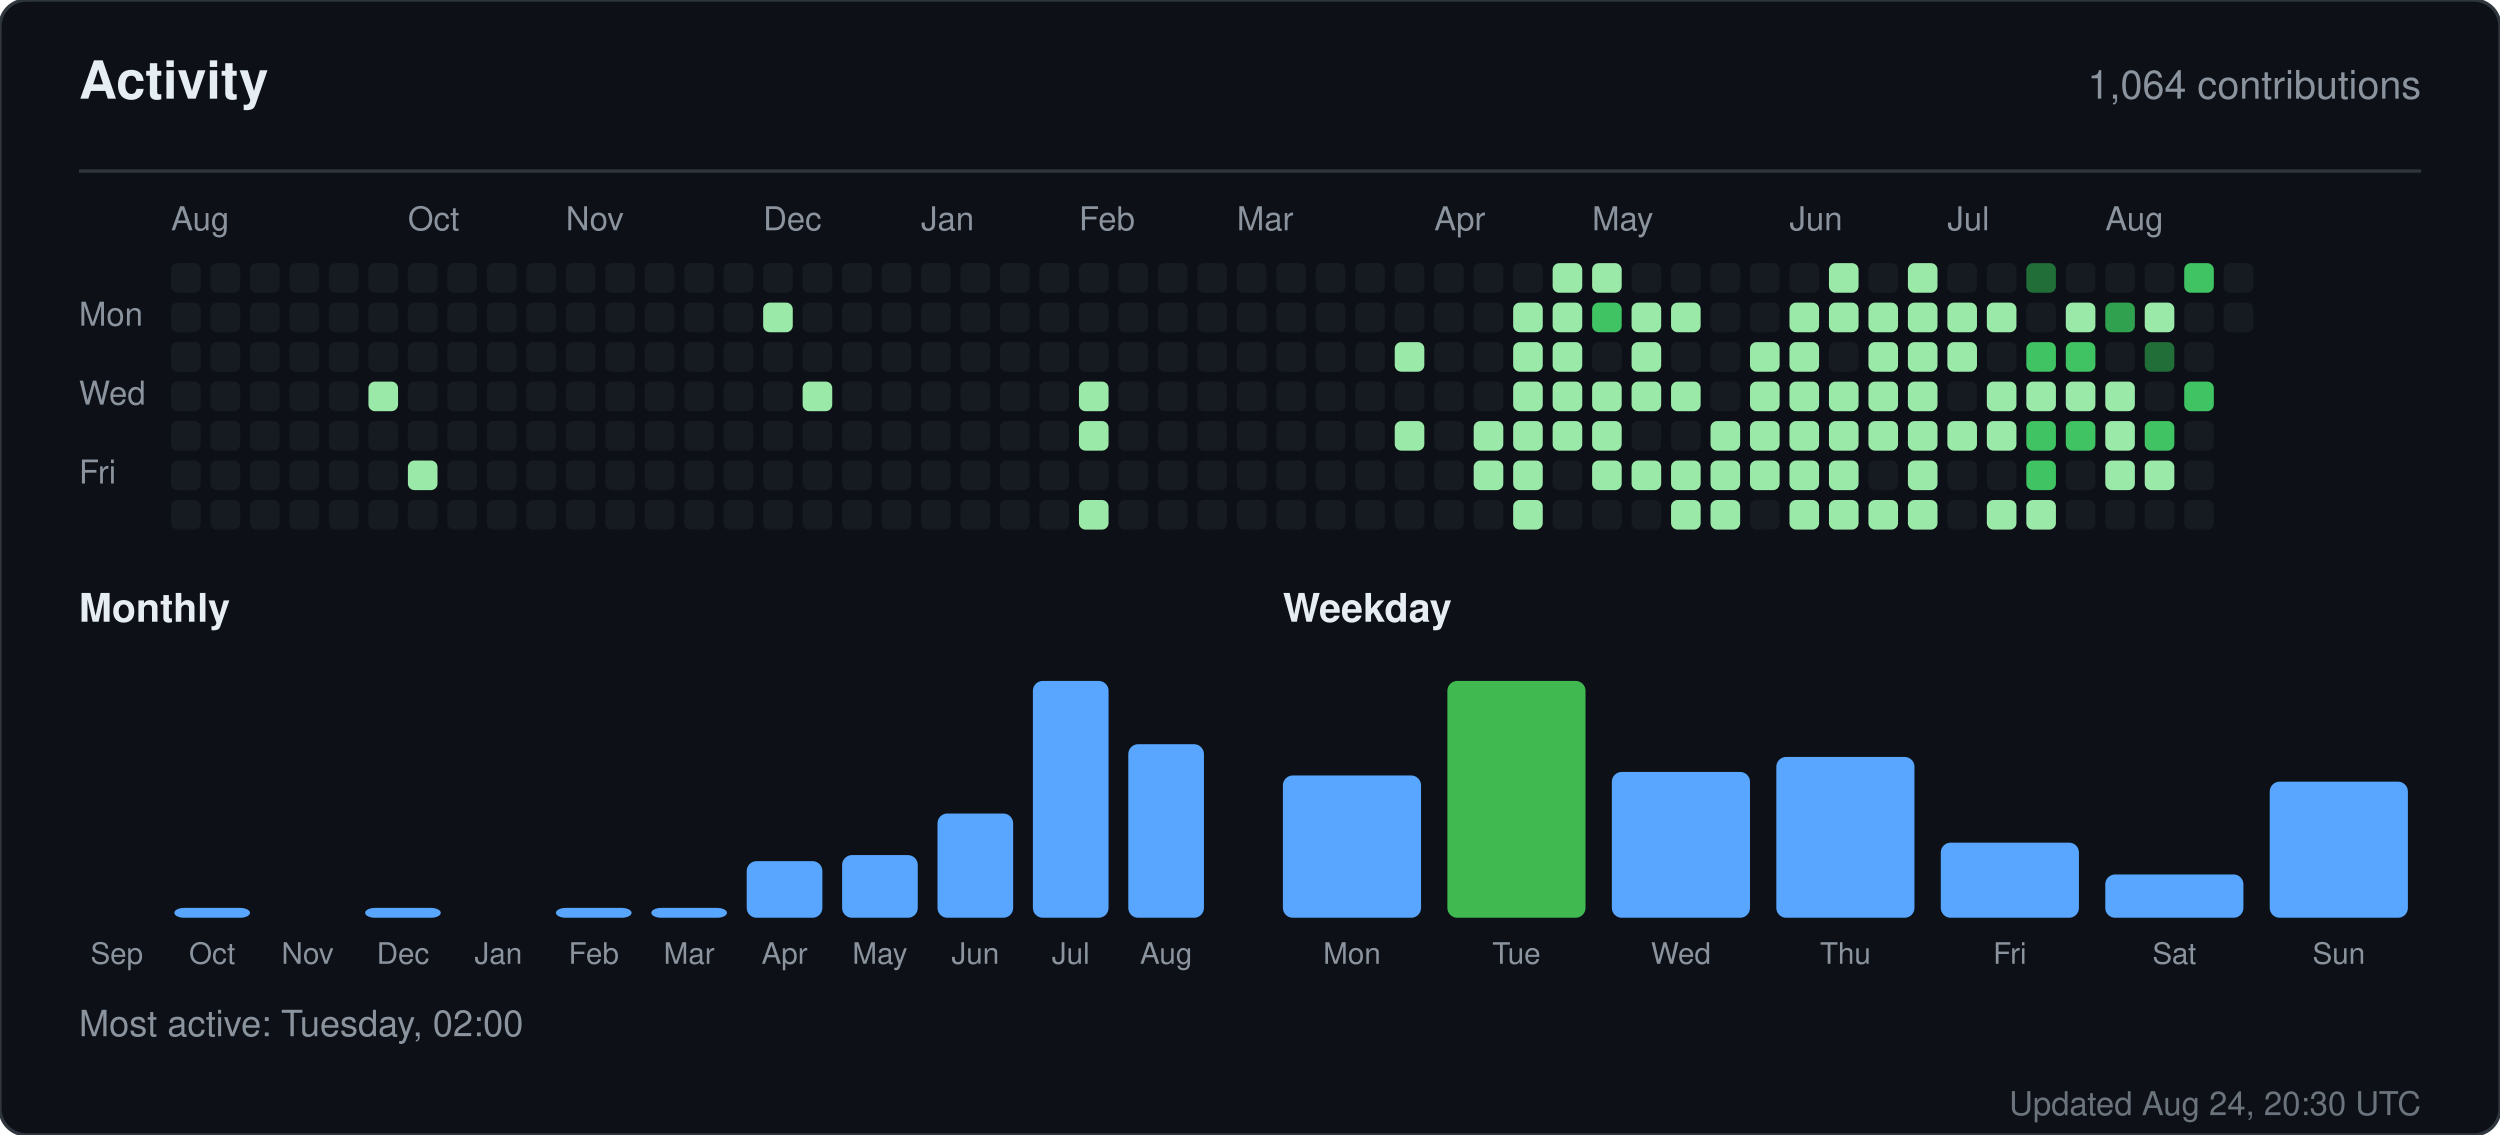
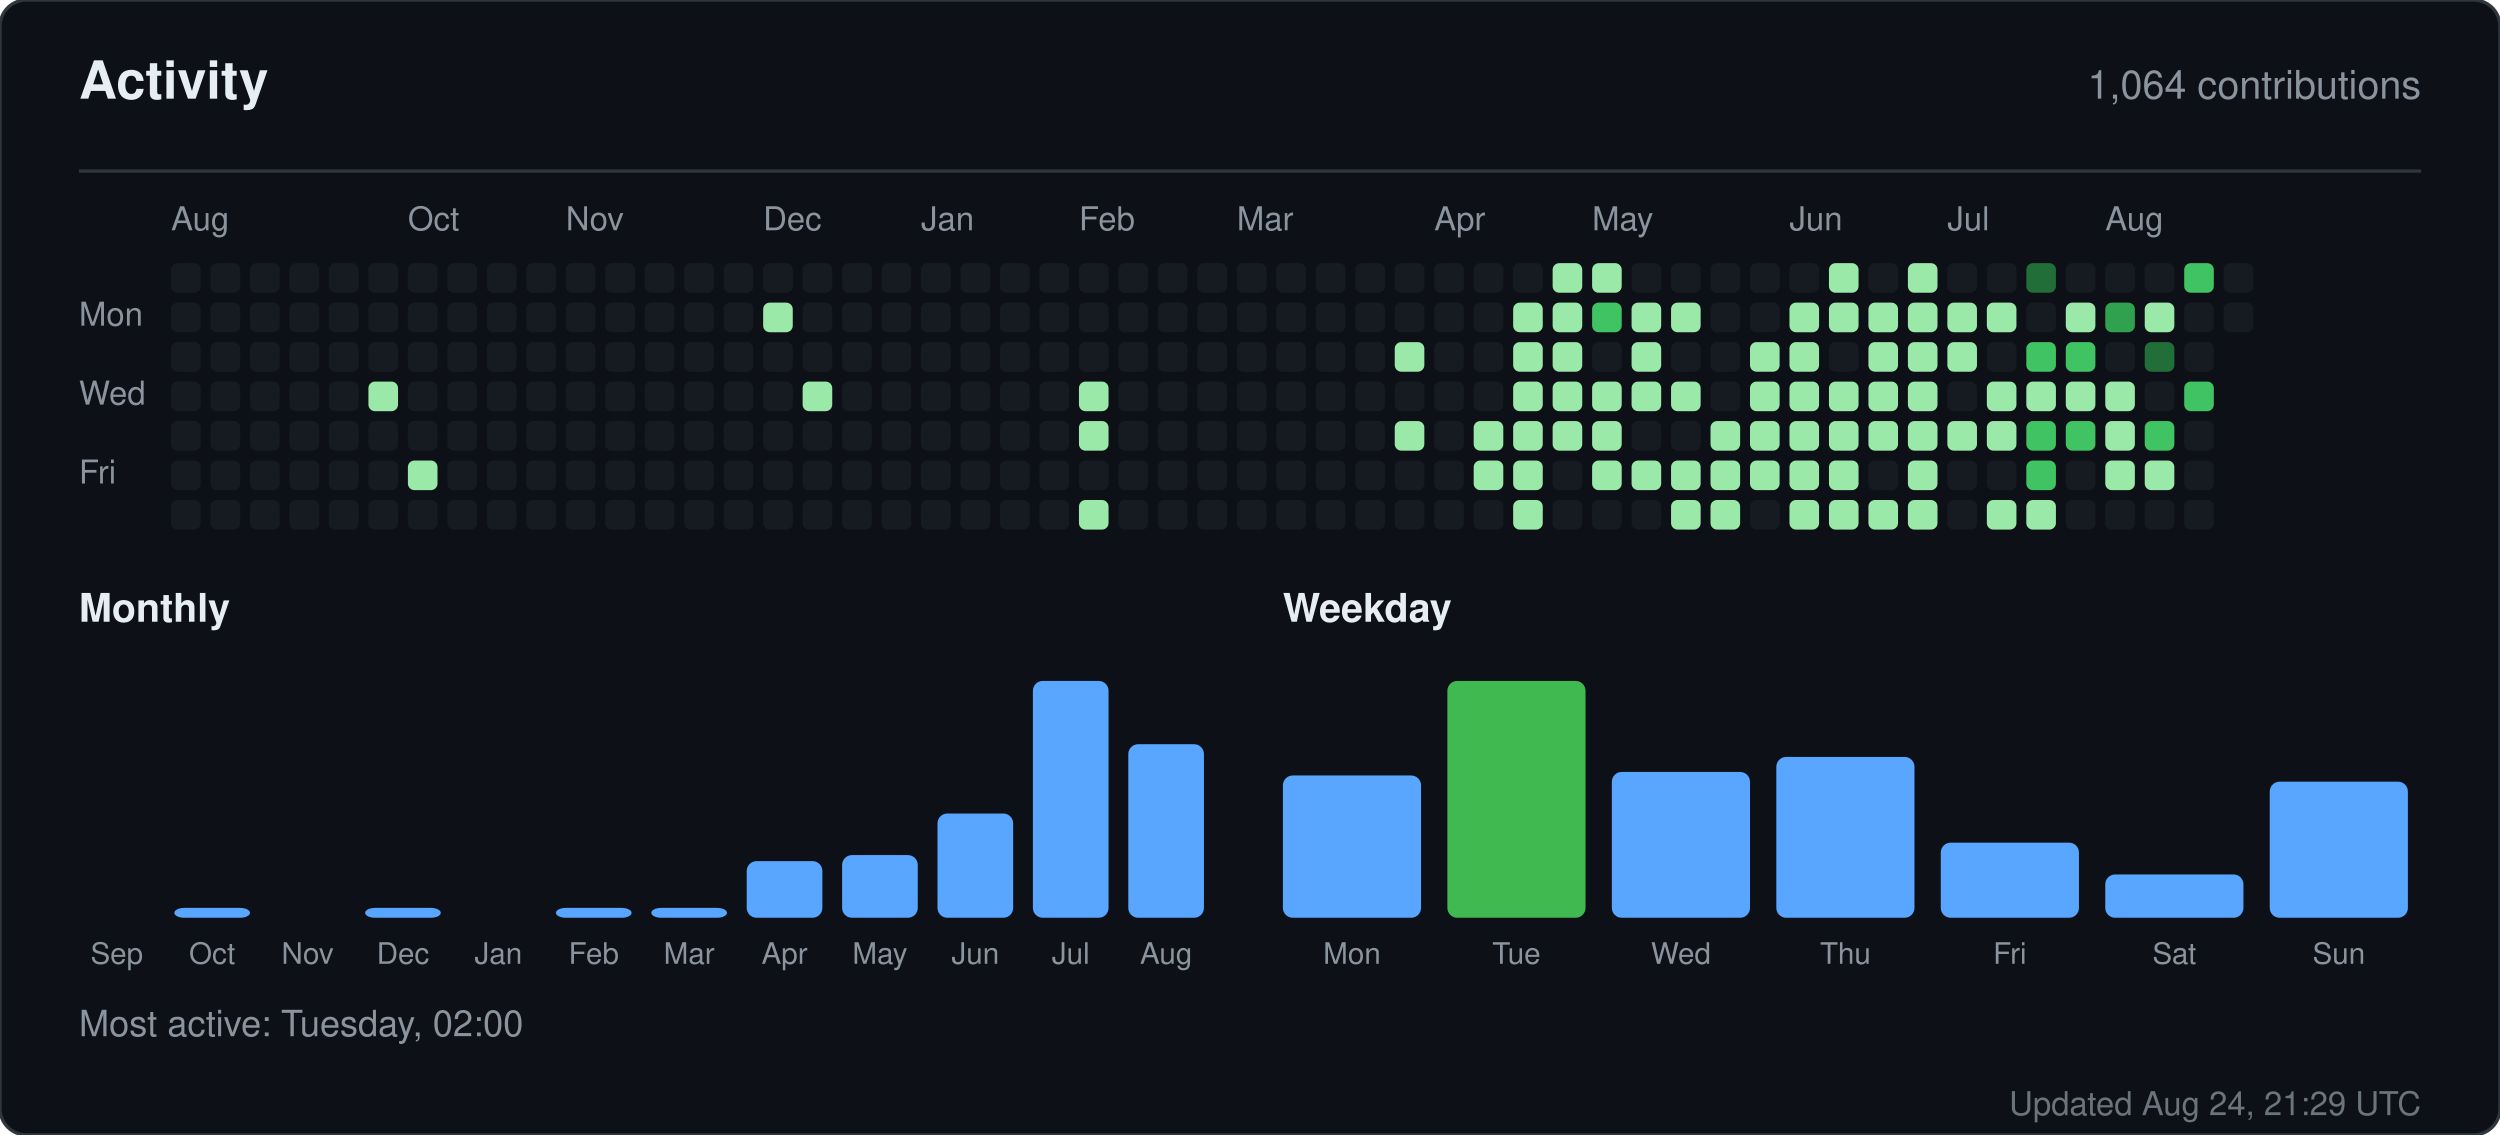
<svg xmlns="http://www.w3.org/2000/svg" width="760" height="345" viewBox="0 0 760 345" role="img" aria-label="Activity for sandiirawan12">
  <rect width="760" height="345" rx="8" fill="#0d1117" stroke="#30363d" />
  <g font-family="-apple-system, BlinkMacSystemFont, Segoe UI, Helvetica, Arial, sans-serif">
    <text x="24" y="30" fill="#e6edf3" font-size="16" font-weight="700">Activity</text>
    <text x="736" y="30" fill="#8b949e" font-size="12" text-anchor="end">1,064 contributions</text>
    <line x1="24" y1="52" x2="736" y2="52" stroke="#30363d" />
    <text x="52" y="70" fill="#8b949e" font-size="10">Aug</text>
    <text x="124" y="70" fill="#8b949e" font-size="10">Oct</text>
    <text x="172" y="70" fill="#8b949e" font-size="10">Nov</text>
    <text x="232" y="70" fill="#8b949e" font-size="10">Dec</text>
    <text x="280" y="70" fill="#8b949e" font-size="10">Jan</text>
    <text x="328" y="70" fill="#8b949e" font-size="10">Feb</text>
    <text x="376" y="70" fill="#8b949e" font-size="10">Mar</text>
    <text x="436" y="70" fill="#8b949e" font-size="10">Apr</text>
    <text x="484" y="70" fill="#8b949e" font-size="10">May</text>
    <text x="544" y="70" fill="#8b949e" font-size="10">Jun</text>
    <text x="592" y="70" fill="#8b949e" font-size="10">Jul</text>
    <text x="640" y="70" fill="#8b949e" font-size="10">Aug</text>
    <text x="24" y="99" fill="#8b949e" font-size="10">Mon</text>
    <text x="24" y="123" fill="#8b949e" font-size="10">Wed</text>
    <text x="24" y="147" fill="#8b949e" font-size="10">Fri</text>
    <rect x="52" y="80" width="9" height="9" rx="2" fill="#161b22" />
    <rect x="52" y="92" width="9" height="9" rx="2" fill="#161b22" />
    <rect x="52" y="104" width="9" height="9" rx="2" fill="#161b22" />
    <rect x="52" y="116" width="9" height="9" rx="2" fill="#161b22" />
    <rect x="52" y="128" width="9" height="9" rx="2" fill="#161b22" />
    <rect x="52" y="140" width="9" height="9" rx="2" fill="#161b22" />
    <rect x="52" y="152" width="9" height="9" rx="2" fill="#161b22" />
    <rect x="64" y="80" width="9" height="9" rx="2" fill="#161b22" />
    <rect x="64" y="92" width="9" height="9" rx="2" fill="#161b22" />
    <rect x="64" y="104" width="9" height="9" rx="2" fill="#161b22" />
    <rect x="64" y="116" width="9" height="9" rx="2" fill="#161b22" />
    <rect x="64" y="128" width="9" height="9" rx="2" fill="#161b22" />
    <rect x="64" y="140" width="9" height="9" rx="2" fill="#161b22" />
    <rect x="64" y="152" width="9" height="9" rx="2" fill="#161b22" />
    <rect x="76" y="80" width="9" height="9" rx="2" fill="#161b22" />
    <rect x="76" y="92" width="9" height="9" rx="2" fill="#161b22" />
    <rect x="76" y="104" width="9" height="9" rx="2" fill="#161b22" />
    <rect x="76" y="116" width="9" height="9" rx="2" fill="#161b22" />
    <rect x="76" y="128" width="9" height="9" rx="2" fill="#161b22" />
    <rect x="76" y="140" width="9" height="9" rx="2" fill="#161b22" />
    <rect x="76" y="152" width="9" height="9" rx="2" fill="#161b22" />
    <rect x="88" y="80" width="9" height="9" rx="2" fill="#161b22" />
    <rect x="88" y="92" width="9" height="9" rx="2" fill="#161b22" />
    <rect x="88" y="104" width="9" height="9" rx="2" fill="#161b22" />
    <rect x="88" y="116" width="9" height="9" rx="2" fill="#161b22" />
    <rect x="88" y="128" width="9" height="9" rx="2" fill="#161b22" />
    <rect x="88" y="140" width="9" height="9" rx="2" fill="#161b22" />
    <rect x="88" y="152" width="9" height="9" rx="2" fill="#161b22" />
    <rect x="100" y="80" width="9" height="9" rx="2" fill="#161b22" />
    <rect x="100" y="92" width="9" height="9" rx="2" fill="#161b22" />
    <rect x="100" y="104" width="9" height="9" rx="2" fill="#161b22" />
    <rect x="100" y="116" width="9" height="9" rx="2" fill="#161b22" />
    <rect x="100" y="128" width="9" height="9" rx="2" fill="#161b22" />
    <rect x="100" y="140" width="9" height="9" rx="2" fill="#161b22" />
    <rect x="100" y="152" width="9" height="9" rx="2" fill="#161b22" />
    <rect x="112" y="80" width="9" height="9" rx="2" fill="#161b22" />
    <rect x="112" y="92" width="9" height="9" rx="2" fill="#161b22" />
    <rect x="112" y="104" width="9" height="9" rx="2" fill="#161b22" />
    <rect x="112" y="116" width="9" height="9" rx="2" fill="#9be9a8" />
    <rect x="112" y="128" width="9" height="9" rx="2" fill="#161b22" />
    <rect x="112" y="140" width="9" height="9" rx="2" fill="#161b22" />
    <rect x="112" y="152" width="9" height="9" rx="2" fill="#161b22" />
    <rect x="124" y="80" width="9" height="9" rx="2" fill="#161b22" />
    <rect x="124" y="92" width="9" height="9" rx="2" fill="#161b22" />
    <rect x="124" y="104" width="9" height="9" rx="2" fill="#161b22" />
    <rect x="124" y="116" width="9" height="9" rx="2" fill="#161b22" />
    <rect x="124" y="128" width="9" height="9" rx="2" fill="#161b22" />
    <rect x="124" y="140" width="9" height="9" rx="2" fill="#9be9a8" />
    <rect x="124" y="152" width="9" height="9" rx="2" fill="#161b22" />
    <rect x="136" y="80" width="9" height="9" rx="2" fill="#161b22" />
    <rect x="136" y="92" width="9" height="9" rx="2" fill="#161b22" />
    <rect x="136" y="104" width="9" height="9" rx="2" fill="#161b22" />
    <rect x="136" y="116" width="9" height="9" rx="2" fill="#161b22" />
    <rect x="136" y="128" width="9" height="9" rx="2" fill="#161b22" />
    <rect x="136" y="140" width="9" height="9" rx="2" fill="#161b22" />
    <rect x="136" y="152" width="9" height="9" rx="2" fill="#161b22" />
    <rect x="148" y="80" width="9" height="9" rx="2" fill="#161b22" />
    <rect x="148" y="92" width="9" height="9" rx="2" fill="#161b22" />
    <rect x="148" y="104" width="9" height="9" rx="2" fill="#161b22" />
    <rect x="148" y="116" width="9" height="9" rx="2" fill="#161b22" />
    <rect x="148" y="128" width="9" height="9" rx="2" fill="#161b22" />
    <rect x="148" y="140" width="9" height="9" rx="2" fill="#161b22" />
    <rect x="148" y="152" width="9" height="9" rx="2" fill="#161b22" />
    <rect x="160" y="80" width="9" height="9" rx="2" fill="#161b22" />
    <rect x="160" y="92" width="9" height="9" rx="2" fill="#161b22" />
    <rect x="160" y="104" width="9" height="9" rx="2" fill="#161b22" />
    <rect x="160" y="116" width="9" height="9" rx="2" fill="#161b22" />
    <rect x="160" y="128" width="9" height="9" rx="2" fill="#161b22" />
    <rect x="160" y="140" width="9" height="9" rx="2" fill="#161b22" />
    <rect x="160" y="152" width="9" height="9" rx="2" fill="#161b22" />
    <rect x="172" y="80" width="9" height="9" rx="2" fill="#161b22" />
    <rect x="172" y="92" width="9" height="9" rx="2" fill="#161b22" />
    <rect x="172" y="104" width="9" height="9" rx="2" fill="#161b22" />
    <rect x="172" y="116" width="9" height="9" rx="2" fill="#161b22" />
    <rect x="172" y="128" width="9" height="9" rx="2" fill="#161b22" />
    <rect x="172" y="140" width="9" height="9" rx="2" fill="#161b22" />
    <rect x="172" y="152" width="9" height="9" rx="2" fill="#161b22" />
    <rect x="184" y="80" width="9" height="9" rx="2" fill="#161b22" />
    <rect x="184" y="92" width="9" height="9" rx="2" fill="#161b22" />
    <rect x="184" y="104" width="9" height="9" rx="2" fill="#161b22" />
    <rect x="184" y="116" width="9" height="9" rx="2" fill="#161b22" />
    <rect x="184" y="128" width="9" height="9" rx="2" fill="#161b22" />
    <rect x="184" y="140" width="9" height="9" rx="2" fill="#161b22" />
    <rect x="184" y="152" width="9" height="9" rx="2" fill="#161b22" />
    <rect x="196" y="80" width="9" height="9" rx="2" fill="#161b22" />
    <rect x="196" y="92" width="9" height="9" rx="2" fill="#161b22" />
    <rect x="196" y="104" width="9" height="9" rx="2" fill="#161b22" />
    <rect x="196" y="116" width="9" height="9" rx="2" fill="#161b22" />
    <rect x="196" y="128" width="9" height="9" rx="2" fill="#161b22" />
    <rect x="196" y="140" width="9" height="9" rx="2" fill="#161b22" />
    <rect x="196" y="152" width="9" height="9" rx="2" fill="#161b22" />
    <rect x="208" y="80" width="9" height="9" rx="2" fill="#161b22" />
    <rect x="208" y="92" width="9" height="9" rx="2" fill="#161b22" />
    <rect x="208" y="104" width="9" height="9" rx="2" fill="#161b22" />
    <rect x="208" y="116" width="9" height="9" rx="2" fill="#161b22" />
    <rect x="208" y="128" width="9" height="9" rx="2" fill="#161b22" />
    <rect x="208" y="140" width="9" height="9" rx="2" fill="#161b22" />
    <rect x="208" y="152" width="9" height="9" rx="2" fill="#161b22" />
    <rect x="220" y="80" width="9" height="9" rx="2" fill="#161b22" />
    <rect x="220" y="92" width="9" height="9" rx="2" fill="#161b22" />
    <rect x="220" y="104" width="9" height="9" rx="2" fill="#161b22" />
    <rect x="220" y="116" width="9" height="9" rx="2" fill="#161b22" />
    <rect x="220" y="128" width="9" height="9" rx="2" fill="#161b22" />
    <rect x="220" y="140" width="9" height="9" rx="2" fill="#161b22" />
    <rect x="220" y="152" width="9" height="9" rx="2" fill="#161b22" />
    <rect x="232" y="80" width="9" height="9" rx="2" fill="#161b22" />
    <rect x="232" y="92" width="9" height="9" rx="2" fill="#9be9a8" />
    <rect x="232" y="104" width="9" height="9" rx="2" fill="#161b22" />
    <rect x="232" y="116" width="9" height="9" rx="2" fill="#161b22" />
    <rect x="232" y="128" width="9" height="9" rx="2" fill="#161b22" />
    <rect x="232" y="140" width="9" height="9" rx="2" fill="#161b22" />
    <rect x="232" y="152" width="9" height="9" rx="2" fill="#161b22" />
    <rect x="244" y="80" width="9" height="9" rx="2" fill="#161b22" />
    <rect x="244" y="92" width="9" height="9" rx="2" fill="#161b22" />
    <rect x="244" y="104" width="9" height="9" rx="2" fill="#161b22" />
    <rect x="244" y="116" width="9" height="9" rx="2" fill="#9be9a8" />
    <rect x="244" y="128" width="9" height="9" rx="2" fill="#161b22" />
    <rect x="244" y="140" width="9" height="9" rx="2" fill="#161b22" />
    <rect x="244" y="152" width="9" height="9" rx="2" fill="#161b22" />
    <rect x="256" y="80" width="9" height="9" rx="2" fill="#161b22" />
    <rect x="256" y="92" width="9" height="9" rx="2" fill="#161b22" />
    <rect x="256" y="104" width="9" height="9" rx="2" fill="#161b22" />
    <rect x="256" y="116" width="9" height="9" rx="2" fill="#161b22" />
    <rect x="256" y="128" width="9" height="9" rx="2" fill="#161b22" />
    <rect x="256" y="140" width="9" height="9" rx="2" fill="#161b22" />
    <rect x="256" y="152" width="9" height="9" rx="2" fill="#161b22" />
    <rect x="268" y="80" width="9" height="9" rx="2" fill="#161b22" />
    <rect x="268" y="92" width="9" height="9" rx="2" fill="#161b22" />
    <rect x="268" y="104" width="9" height="9" rx="2" fill="#161b22" />
    <rect x="268" y="116" width="9" height="9" rx="2" fill="#161b22" />
    <rect x="268" y="128" width="9" height="9" rx="2" fill="#161b22" />
    <rect x="268" y="140" width="9" height="9" rx="2" fill="#161b22" />
    <rect x="268" y="152" width="9" height="9" rx="2" fill="#161b22" />
    <rect x="280" y="80" width="9" height="9" rx="2" fill="#161b22" />
    <rect x="280" y="92" width="9" height="9" rx="2" fill="#161b22" />
    <rect x="280" y="104" width="9" height="9" rx="2" fill="#161b22" />
    <rect x="280" y="116" width="9" height="9" rx="2" fill="#161b22" />
    <rect x="280" y="128" width="9" height="9" rx="2" fill="#161b22" />
    <rect x="280" y="140" width="9" height="9" rx="2" fill="#161b22" />
    <rect x="280" y="152" width="9" height="9" rx="2" fill="#161b22" />
    <rect x="292" y="80" width="9" height="9" rx="2" fill="#161b22" />
    <rect x="292" y="92" width="9" height="9" rx="2" fill="#161b22" />
    <rect x="292" y="104" width="9" height="9" rx="2" fill="#161b22" />
    <rect x="292" y="116" width="9" height="9" rx="2" fill="#161b22" />
    <rect x="292" y="128" width="9" height="9" rx="2" fill="#161b22" />
    <rect x="292" y="140" width="9" height="9" rx="2" fill="#161b22" />
    <rect x="292" y="152" width="9" height="9" rx="2" fill="#161b22" />
    <rect x="304" y="80" width="9" height="9" rx="2" fill="#161b22" />
    <rect x="304" y="92" width="9" height="9" rx="2" fill="#161b22" />
    <rect x="304" y="104" width="9" height="9" rx="2" fill="#161b22" />
    <rect x="304" y="116" width="9" height="9" rx="2" fill="#161b22" />
    <rect x="304" y="128" width="9" height="9" rx="2" fill="#161b22" />
    <rect x="304" y="140" width="9" height="9" rx="2" fill="#161b22" />
    <rect x="304" y="152" width="9" height="9" rx="2" fill="#161b22" />
    <rect x="316" y="80" width="9" height="9" rx="2" fill="#161b22" />
    <rect x="316" y="92" width="9" height="9" rx="2" fill="#161b22" />
    <rect x="316" y="104" width="9" height="9" rx="2" fill="#161b22" />
    <rect x="316" y="116" width="9" height="9" rx="2" fill="#161b22" />
    <rect x="316" y="128" width="9" height="9" rx="2" fill="#161b22" />
    <rect x="316" y="140" width="9" height="9" rx="2" fill="#161b22" />
    <rect x="316" y="152" width="9" height="9" rx="2" fill="#161b22" />
    <rect x="328" y="80" width="9" height="9" rx="2" fill="#161b22" />
    <rect x="328" y="92" width="9" height="9" rx="2" fill="#161b22" />
    <rect x="328" y="104" width="9" height="9" rx="2" fill="#161b22" />
    <rect x="328" y="116" width="9" height="9" rx="2" fill="#9be9a8" />
    <rect x="328" y="128" width="9" height="9" rx="2" fill="#9be9a8" />
    <rect x="328" y="140" width="9" height="9" rx="2" fill="#161b22" />
    <rect x="328" y="152" width="9" height="9" rx="2" fill="#9be9a8" />
    <rect x="340" y="80" width="9" height="9" rx="2" fill="#161b22" />
    <rect x="340" y="92" width="9" height="9" rx="2" fill="#161b22" />
    <rect x="340" y="104" width="9" height="9" rx="2" fill="#161b22" />
    <rect x="340" y="116" width="9" height="9" rx="2" fill="#161b22" />
    <rect x="340" y="128" width="9" height="9" rx="2" fill="#161b22" />
    <rect x="340" y="140" width="9" height="9" rx="2" fill="#161b22" />
    <rect x="340" y="152" width="9" height="9" rx="2" fill="#161b22" />
    <rect x="352" y="80" width="9" height="9" rx="2" fill="#161b22" />
    <rect x="352" y="92" width="9" height="9" rx="2" fill="#161b22" />
    <rect x="352" y="104" width="9" height="9" rx="2" fill="#161b22" />
    <rect x="352" y="116" width="9" height="9" rx="2" fill="#161b22" />
    <rect x="352" y="128" width="9" height="9" rx="2" fill="#161b22" />
    <rect x="352" y="140" width="9" height="9" rx="2" fill="#161b22" />
    <rect x="352" y="152" width="9" height="9" rx="2" fill="#161b22" />
    <rect x="364" y="80" width="9" height="9" rx="2" fill="#161b22" />
    <rect x="364" y="92" width="9" height="9" rx="2" fill="#161b22" />
    <rect x="364" y="104" width="9" height="9" rx="2" fill="#161b22" />
    <rect x="364" y="116" width="9" height="9" rx="2" fill="#161b22" />
    <rect x="364" y="128" width="9" height="9" rx="2" fill="#161b22" />
    <rect x="364" y="140" width="9" height="9" rx="2" fill="#161b22" />
    <rect x="364" y="152" width="9" height="9" rx="2" fill="#161b22" />
    <rect x="376" y="80" width="9" height="9" rx="2" fill="#161b22" />
    <rect x="376" y="92" width="9" height="9" rx="2" fill="#161b22" />
    <rect x="376" y="104" width="9" height="9" rx="2" fill="#161b22" />
    <rect x="376" y="116" width="9" height="9" rx="2" fill="#161b22" />
    <rect x="376" y="128" width="9" height="9" rx="2" fill="#161b22" />
    <rect x="376" y="140" width="9" height="9" rx="2" fill="#161b22" />
    <rect x="376" y="152" width="9" height="9" rx="2" fill="#161b22" />
    <rect x="388" y="80" width="9" height="9" rx="2" fill="#161b22" />
    <rect x="388" y="92" width="9" height="9" rx="2" fill="#161b22" />
    <rect x="388" y="104" width="9" height="9" rx="2" fill="#161b22" />
    <rect x="388" y="116" width="9" height="9" rx="2" fill="#161b22" />
    <rect x="388" y="128" width="9" height="9" rx="2" fill="#161b22" />
    <rect x="388" y="140" width="9" height="9" rx="2" fill="#161b22" />
    <rect x="388" y="152" width="9" height="9" rx="2" fill="#161b22" />
    <rect x="400" y="80" width="9" height="9" rx="2" fill="#161b22" />
    <rect x="400" y="92" width="9" height="9" rx="2" fill="#161b22" />
    <rect x="400" y="104" width="9" height="9" rx="2" fill="#161b22" />
    <rect x="400" y="116" width="9" height="9" rx="2" fill="#161b22" />
    <rect x="400" y="128" width="9" height="9" rx="2" fill="#161b22" />
    <rect x="400" y="140" width="9" height="9" rx="2" fill="#161b22" />
    <rect x="400" y="152" width="9" height="9" rx="2" fill="#161b22" />
    <rect x="412" y="80" width="9" height="9" rx="2" fill="#161b22" />
    <rect x="412" y="92" width="9" height="9" rx="2" fill="#161b22" />
    <rect x="412" y="104" width="9" height="9" rx="2" fill="#161b22" />
    <rect x="412" y="116" width="9" height="9" rx="2" fill="#161b22" />
    <rect x="412" y="128" width="9" height="9" rx="2" fill="#161b22" />
    <rect x="412" y="140" width="9" height="9" rx="2" fill="#161b22" />
    <rect x="412" y="152" width="9" height="9" rx="2" fill="#161b22" />
    <rect x="424" y="80" width="9" height="9" rx="2" fill="#161b22" />
    <rect x="424" y="92" width="9" height="9" rx="2" fill="#161b22" />
    <rect x="424" y="104" width="9" height="9" rx="2" fill="#9be9a8" />
    <rect x="424" y="116" width="9" height="9" rx="2" fill="#161b22" />
    <rect x="424" y="128" width="9" height="9" rx="2" fill="#9be9a8" />
    <rect x="424" y="140" width="9" height="9" rx="2" fill="#161b22" />
    <rect x="424" y="152" width="9" height="9" rx="2" fill="#161b22" />
    <rect x="436" y="80" width="9" height="9" rx="2" fill="#161b22" />
    <rect x="436" y="92" width="9" height="9" rx="2" fill="#161b22" />
    <rect x="436" y="104" width="9" height="9" rx="2" fill="#161b22" />
    <rect x="436" y="116" width="9" height="9" rx="2" fill="#161b22" />
    <rect x="436" y="128" width="9" height="9" rx="2" fill="#161b22" />
    <rect x="436" y="140" width="9" height="9" rx="2" fill="#161b22" />
    <rect x="436" y="152" width="9" height="9" rx="2" fill="#161b22" />
    <rect x="448" y="80" width="9" height="9" rx="2" fill="#161b22" />
    <rect x="448" y="92" width="9" height="9" rx="2" fill="#161b22" />
    <rect x="448" y="104" width="9" height="9" rx="2" fill="#161b22" />
    <rect x="448" y="116" width="9" height="9" rx="2" fill="#161b22" />
    <rect x="448" y="128" width="9" height="9" rx="2" fill="#9be9a8" />
    <rect x="448" y="140" width="9" height="9" rx="2" fill="#9be9a8" />
    <rect x="448" y="152" width="9" height="9" rx="2" fill="#161b22" />
    <rect x="460" y="80" width="9" height="9" rx="2" fill="#161b22" />
    <rect x="460" y="92" width="9" height="9" rx="2" fill="#9be9a8" />
    <rect x="460" y="104" width="9" height="9" rx="2" fill="#9be9a8" />
    <rect x="460" y="116" width="9" height="9" rx="2" fill="#9be9a8" />
    <rect x="460" y="128" width="9" height="9" rx="2" fill="#9be9a8" />
    <rect x="460" y="140" width="9" height="9" rx="2" fill="#9be9a8" />
    <rect x="460" y="152" width="9" height="9" rx="2" fill="#9be9a8" />
    <rect x="472" y="80" width="9" height="9" rx="2" fill="#9be9a8" />
    <rect x="472" y="92" width="9" height="9" rx="2" fill="#9be9a8" />
    <rect x="472" y="104" width="9" height="9" rx="2" fill="#9be9a8" />
    <rect x="472" y="116" width="9" height="9" rx="2" fill="#9be9a8" />
    <rect x="472" y="128" width="9" height="9" rx="2" fill="#9be9a8" />
    <rect x="472" y="140" width="9" height="9" rx="2" fill="#161b22" />
    <rect x="472" y="152" width="9" height="9" rx="2" fill="#161b22" />
    <rect x="484" y="80" width="9" height="9" rx="2" fill="#9be9a8" />
    <rect x="484" y="92" width="9" height="9" rx="2" fill="#40c463" />
    <rect x="484" y="104" width="9" height="9" rx="2" fill="#161b22" />
    <rect x="484" y="116" width="9" height="9" rx="2" fill="#9be9a8" />
    <rect x="484" y="128" width="9" height="9" rx="2" fill="#9be9a8" />
    <rect x="484" y="140" width="9" height="9" rx="2" fill="#9be9a8" />
    <rect x="484" y="152" width="9" height="9" rx="2" fill="#161b22" />
    <rect x="496" y="80" width="9" height="9" rx="2" fill="#161b22" />
    <rect x="496" y="92" width="9" height="9" rx="2" fill="#9be9a8" />
    <rect x="496" y="104" width="9" height="9" rx="2" fill="#9be9a8" />
    <rect x="496" y="116" width="9" height="9" rx="2" fill="#9be9a8" />
    <rect x="496" y="128" width="9" height="9" rx="2" fill="#161b22" />
    <rect x="496" y="140" width="9" height="9" rx="2" fill="#9be9a8" />
    <rect x="496" y="152" width="9" height="9" rx="2" fill="#161b22" />
    <rect x="508" y="80" width="9" height="9" rx="2" fill="#161b22" />
    <rect x="508" y="92" width="9" height="9" rx="2" fill="#9be9a8" />
    <rect x="508" y="104" width="9" height="9" rx="2" fill="#161b22" />
    <rect x="508" y="116" width="9" height="9" rx="2" fill="#9be9a8" />
    <rect x="508" y="128" width="9" height="9" rx="2" fill="#161b22" />
    <rect x="508" y="140" width="9" height="9" rx="2" fill="#9be9a8" />
    <rect x="508" y="152" width="9" height="9" rx="2" fill="#9be9a8" />
    <rect x="520" y="80" width="9" height="9" rx="2" fill="#161b22" />
    <rect x="520" y="92" width="9" height="9" rx="2" fill="#161b22" />
    <rect x="520" y="104" width="9" height="9" rx="2" fill="#161b22" />
    <rect x="520" y="116" width="9" height="9" rx="2" fill="#161b22" />
    <rect x="520" y="128" width="9" height="9" rx="2" fill="#9be9a8" />
    <rect x="520" y="140" width="9" height="9" rx="2" fill="#9be9a8" />
    <rect x="520" y="152" width="9" height="9" rx="2" fill="#9be9a8" />
    <rect x="532" y="80" width="9" height="9" rx="2" fill="#161b22" />
    <rect x="532" y="92" width="9" height="9" rx="2" fill="#161b22" />
    <rect x="532" y="104" width="9" height="9" rx="2" fill="#9be9a8" />
    <rect x="532" y="116" width="9" height="9" rx="2" fill="#9be9a8" />
    <rect x="532" y="128" width="9" height="9" rx="2" fill="#9be9a8" />
    <rect x="532" y="140" width="9" height="9" rx="2" fill="#9be9a8" />
    <rect x="532" y="152" width="9" height="9" rx="2" fill="#161b22" />
    <rect x="544" y="80" width="9" height="9" rx="2" fill="#161b22" />
    <rect x="544" y="92" width="9" height="9" rx="2" fill="#9be9a8" />
    <rect x="544" y="104" width="9" height="9" rx="2" fill="#9be9a8" />
    <rect x="544" y="116" width="9" height="9" rx="2" fill="#9be9a8" />
    <rect x="544" y="128" width="9" height="9" rx="2" fill="#9be9a8" />
    <rect x="544" y="140" width="9" height="9" rx="2" fill="#9be9a8" />
    <rect x="544" y="152" width="9" height="9" rx="2" fill="#9be9a8" />
    <rect x="556" y="80" width="9" height="9" rx="2" fill="#9be9a8" />
    <rect x="556" y="92" width="9" height="9" rx="2" fill="#9be9a8" />
    <rect x="556" y="104" width="9" height="9" rx="2" fill="#161b22" />
    <rect x="556" y="116" width="9" height="9" rx="2" fill="#9be9a8" />
    <rect x="556" y="128" width="9" height="9" rx="2" fill="#9be9a8" />
    <rect x="556" y="140" width="9" height="9" rx="2" fill="#9be9a8" />
    <rect x="556" y="152" width="9" height="9" rx="2" fill="#9be9a8" />
    <rect x="568" y="80" width="9" height="9" rx="2" fill="#161b22" />
    <rect x="568" y="92" width="9" height="9" rx="2" fill="#9be9a8" />
    <rect x="568" y="104" width="9" height="9" rx="2" fill="#9be9a8" />
    <rect x="568" y="116" width="9" height="9" rx="2" fill="#9be9a8" />
    <rect x="568" y="128" width="9" height="9" rx="2" fill="#9be9a8" />
    <rect x="568" y="140" width="9" height="9" rx="2" fill="#161b22" />
    <rect x="568" y="152" width="9" height="9" rx="2" fill="#9be9a8" />
    <rect x="580" y="80" width="9" height="9" rx="2" fill="#9be9a8" />
    <rect x="580" y="92" width="9" height="9" rx="2" fill="#9be9a8" />
    <rect x="580" y="104" width="9" height="9" rx="2" fill="#9be9a8" />
    <rect x="580" y="116" width="9" height="9" rx="2" fill="#9be9a8" />
    <rect x="580" y="128" width="9" height="9" rx="2" fill="#9be9a8" />
    <rect x="580" y="140" width="9" height="9" rx="2" fill="#9be9a8" />
    <rect x="580" y="152" width="9" height="9" rx="2" fill="#9be9a8" />
    <rect x="592" y="80" width="9" height="9" rx="2" fill="#161b22" />
    <rect x="592" y="92" width="9" height="9" rx="2" fill="#9be9a8" />
    <rect x="592" y="104" width="9" height="9" rx="2" fill="#9be9a8" />
    <rect x="592" y="116" width="9" height="9" rx="2" fill="#161b22" />
    <rect x="592" y="128" width="9" height="9" rx="2" fill="#9be9a8" />
    <rect x="592" y="140" width="9" height="9" rx="2" fill="#161b22" />
    <rect x="592" y="152" width="9" height="9" rx="2" fill="#161b22" />
    <rect x="604" y="80" width="9" height="9" rx="2" fill="#161b22" />
    <rect x="604" y="92" width="9" height="9" rx="2" fill="#9be9a8" />
    <rect x="604" y="104" width="9" height="9" rx="2" fill="#161b22" />
    <rect x="604" y="116" width="9" height="9" rx="2" fill="#9be9a8" />
    <rect x="604" y="128" width="9" height="9" rx="2" fill="#9be9a8" />
    <rect x="604" y="140" width="9" height="9" rx="2" fill="#161b22" />
    <rect x="604" y="152" width="9" height="9" rx="2" fill="#9be9a8" />
    <rect x="616" y="80" width="9" height="9" rx="2" fill="#216e39" />
    <rect x="616" y="92" width="9" height="9" rx="2" fill="#161b22" />
    <rect x="616" y="104" width="9" height="9" rx="2" fill="#40c463" />
    <rect x="616" y="116" width="9" height="9" rx="2" fill="#9be9a8" />
    <rect x="616" y="128" width="9" height="9" rx="2" fill="#40c463" />
    <rect x="616" y="140" width="9" height="9" rx="2" fill="#40c463" />
    <rect x="616" y="152" width="9" height="9" rx="2" fill="#9be9a8" />
    <rect x="628" y="80" width="9" height="9" rx="2" fill="#161b22" />
    <rect x="628" y="92" width="9" height="9" rx="2" fill="#9be9a8" />
    <rect x="628" y="104" width="9" height="9" rx="2" fill="#40c463" />
    <rect x="628" y="116" width="9" height="9" rx="2" fill="#9be9a8" />
    <rect x="628" y="128" width="9" height="9" rx="2" fill="#40c463" />
    <rect x="628" y="140" width="9" height="9" rx="2" fill="#161b22" />
    <rect x="628" y="152" width="9" height="9" rx="2" fill="#161b22" />
    <rect x="640" y="80" width="9" height="9" rx="2" fill="#161b22" />
    <rect x="640" y="92" width="9" height="9" rx="2" fill="#30a14e" />
    <rect x="640" y="104" width="9" height="9" rx="2" fill="#161b22" />
    <rect x="640" y="116" width="9" height="9" rx="2" fill="#9be9a8" />
    <rect x="640" y="128" width="9" height="9" rx="2" fill="#9be9a8" />
    <rect x="640" y="140" width="9" height="9" rx="2" fill="#9be9a8" />
    <rect x="640" y="152" width="9" height="9" rx="2" fill="#161b22" />
    <rect x="652" y="80" width="9" height="9" rx="2" fill="#161b22" />
    <rect x="652" y="92" width="9" height="9" rx="2" fill="#9be9a8" />
    <rect x="652" y="104" width="9" height="9" rx="2" fill="#216e39" />
    <rect x="652" y="116" width="9" height="9" rx="2" fill="#161b22" />
    <rect x="652" y="128" width="9" height="9" rx="2" fill="#40c463" />
    <rect x="652" y="140" width="9" height="9" rx="2" fill="#9be9a8" />
    <rect x="652" y="152" width="9" height="9" rx="2" fill="#161b22" />
    <rect x="664" y="80" width="9" height="9" rx="2" fill="#40c463" />
    <rect x="664" y="92" width="9" height="9" rx="2" fill="#161b22" />
    <rect x="664" y="104" width="9" height="9" rx="2" fill="#161b22" />
    <rect x="664" y="116" width="9" height="9" rx="2" fill="#40c463" />
    <rect x="664" y="128" width="9" height="9" rx="2" fill="#161b22" />
    <rect x="664" y="140" width="9" height="9" rx="2" fill="#161b22" />
    <rect x="664" y="152" width="9" height="9" rx="2" fill="#161b22" />
    <rect x="676" y="80" width="9" height="9" rx="2" fill="#161b22" />
    <rect x="676" y="92" width="9" height="9" rx="2" fill="#161b22" />
    <text x="24" y="189" fill="#e6edf3" font-size="12" font-weight="600">Monthly</text>
    <text x="390" y="189" fill="#e6edf3" font-size="12" font-weight="600">Weekday</text>
    <rect x="24" y="279" width="23" height="0" rx="3" fill="#58a6ff" />
    <text x="35.5" y="293" fill="#8b949e" font-size="9" text-anchor="middle">Sep</text>
    <rect x="53" y="276" width="23" height="3" rx="3" fill="#58a6ff" />
    <text x="64.5" y="293" fill="#8b949e" font-size="9" text-anchor="middle">Oct</text>
    <rect x="82" y="279" width="23" height="0" rx="3" fill="#58a6ff" />
    <text x="93.5" y="293" fill="#8b949e" font-size="9" text-anchor="middle">Nov</text>
    <rect x="111" y="276" width="23" height="3" rx="3" fill="#58a6ff" />
    <text x="122.5" y="293" fill="#8b949e" font-size="9" text-anchor="middle">Dec</text>
    <rect x="140" y="279" width="23" height="0" rx="3" fill="#58a6ff" />
    <text x="151.5" y="293" fill="#8b949e" font-size="9" text-anchor="middle">Jan</text>
    <rect x="169" y="276" width="23" height="3" rx="3" fill="#58a6ff" />
    <text x="180.5" y="293" fill="#8b949e" font-size="9" text-anchor="middle">Feb</text>
    <rect x="198" y="276" width="23" height="3" rx="3" fill="#58a6ff" />
    <text x="209.5" y="293" fill="#8b949e" font-size="9" text-anchor="middle">Mar</text>
    <rect x="227" y="261.779" width="23" height="17.221" rx="3" fill="#58a6ff" />
    <text x="238.5" y="293" fill="#8b949e" font-size="9" text-anchor="middle">Apr</text>
    <rect x="256" y="259.947" width="23" height="19.053" rx="3" fill="#58a6ff" />
    <text x="267.5" y="293" fill="#8b949e" font-size="9" text-anchor="middle">May</text>
    <rect x="285" y="247.305" width="23" height="31.695" rx="3" fill="#58a6ff" />
    <text x="296.5" y="293" fill="#8b949e" font-size="9" text-anchor="middle">Jun</text>
    <rect x="314" y="207" width="23" height="72" rx="3" fill="#58a6ff" />
    <text x="325.5" y="293" fill="#8b949e" font-size="9" text-anchor="middle">Jul</text>
    <rect x="343" y="226.237" width="23" height="52.763" rx="3" fill="#58a6ff" />
    <text x="354.5" y="293" fill="#8b949e" font-size="9" text-anchor="middle">Aug</text>
    <rect x="390" y="235.746" width="42" height="43.254" rx="3" fill="#58a6ff" />
    <text x="411" y="293" fill="#8b949e" font-size="9" text-anchor="middle">Mon</text>
    <rect x="440" y="207" width="42" height="72" rx="3" fill="#3fb950" />
    <text x="461" y="293" fill="#8b949e" font-size="9" text-anchor="middle">Tue</text>
    <rect x="490" y="234.672" width="42" height="44.328" rx="3" fill="#58a6ff" />
    <text x="511" y="293" fill="#8b949e" font-size="9" text-anchor="middle">Wed</text>
    <rect x="540" y="230.104" width="42" height="48.896" rx="3" fill="#58a6ff" />
    <text x="561" y="293" fill="#8b949e" font-size="9" text-anchor="middle">Thu</text>
    <rect x="590" y="256.164" width="42" height="22.836" rx="3" fill="#58a6ff" />
    <text x="611" y="293" fill="#8b949e" font-size="9" text-anchor="middle">Fri</text>
    <rect x="640" y="265.836" width="42" height="13.164" rx="3" fill="#58a6ff" />
    <text x="661" y="293" fill="#8b949e" font-size="9" text-anchor="middle">Sat</text>
    <rect x="690" y="237.627" width="42" height="41.373" rx="3" fill="#58a6ff" />
    <text x="711" y="293" fill="#8b949e" font-size="9" text-anchor="middle">Sun</text>
    <text x="24" y="315" fill="#8b949e" font-size="11">Most active: Tuesday, 02:00</text>
-     <text x="736" y="339" fill="#8b949e" font-size="10" text-anchor="end" opacity="0.75">Updated Aug 24, 20:30 UTC</text>
+     <text x="736" y="339" fill="#8b949e" font-size="10" text-anchor="end" opacity="0.75">Updated Aug 24, 21:29 UTC</text>
  </g>
</svg>
